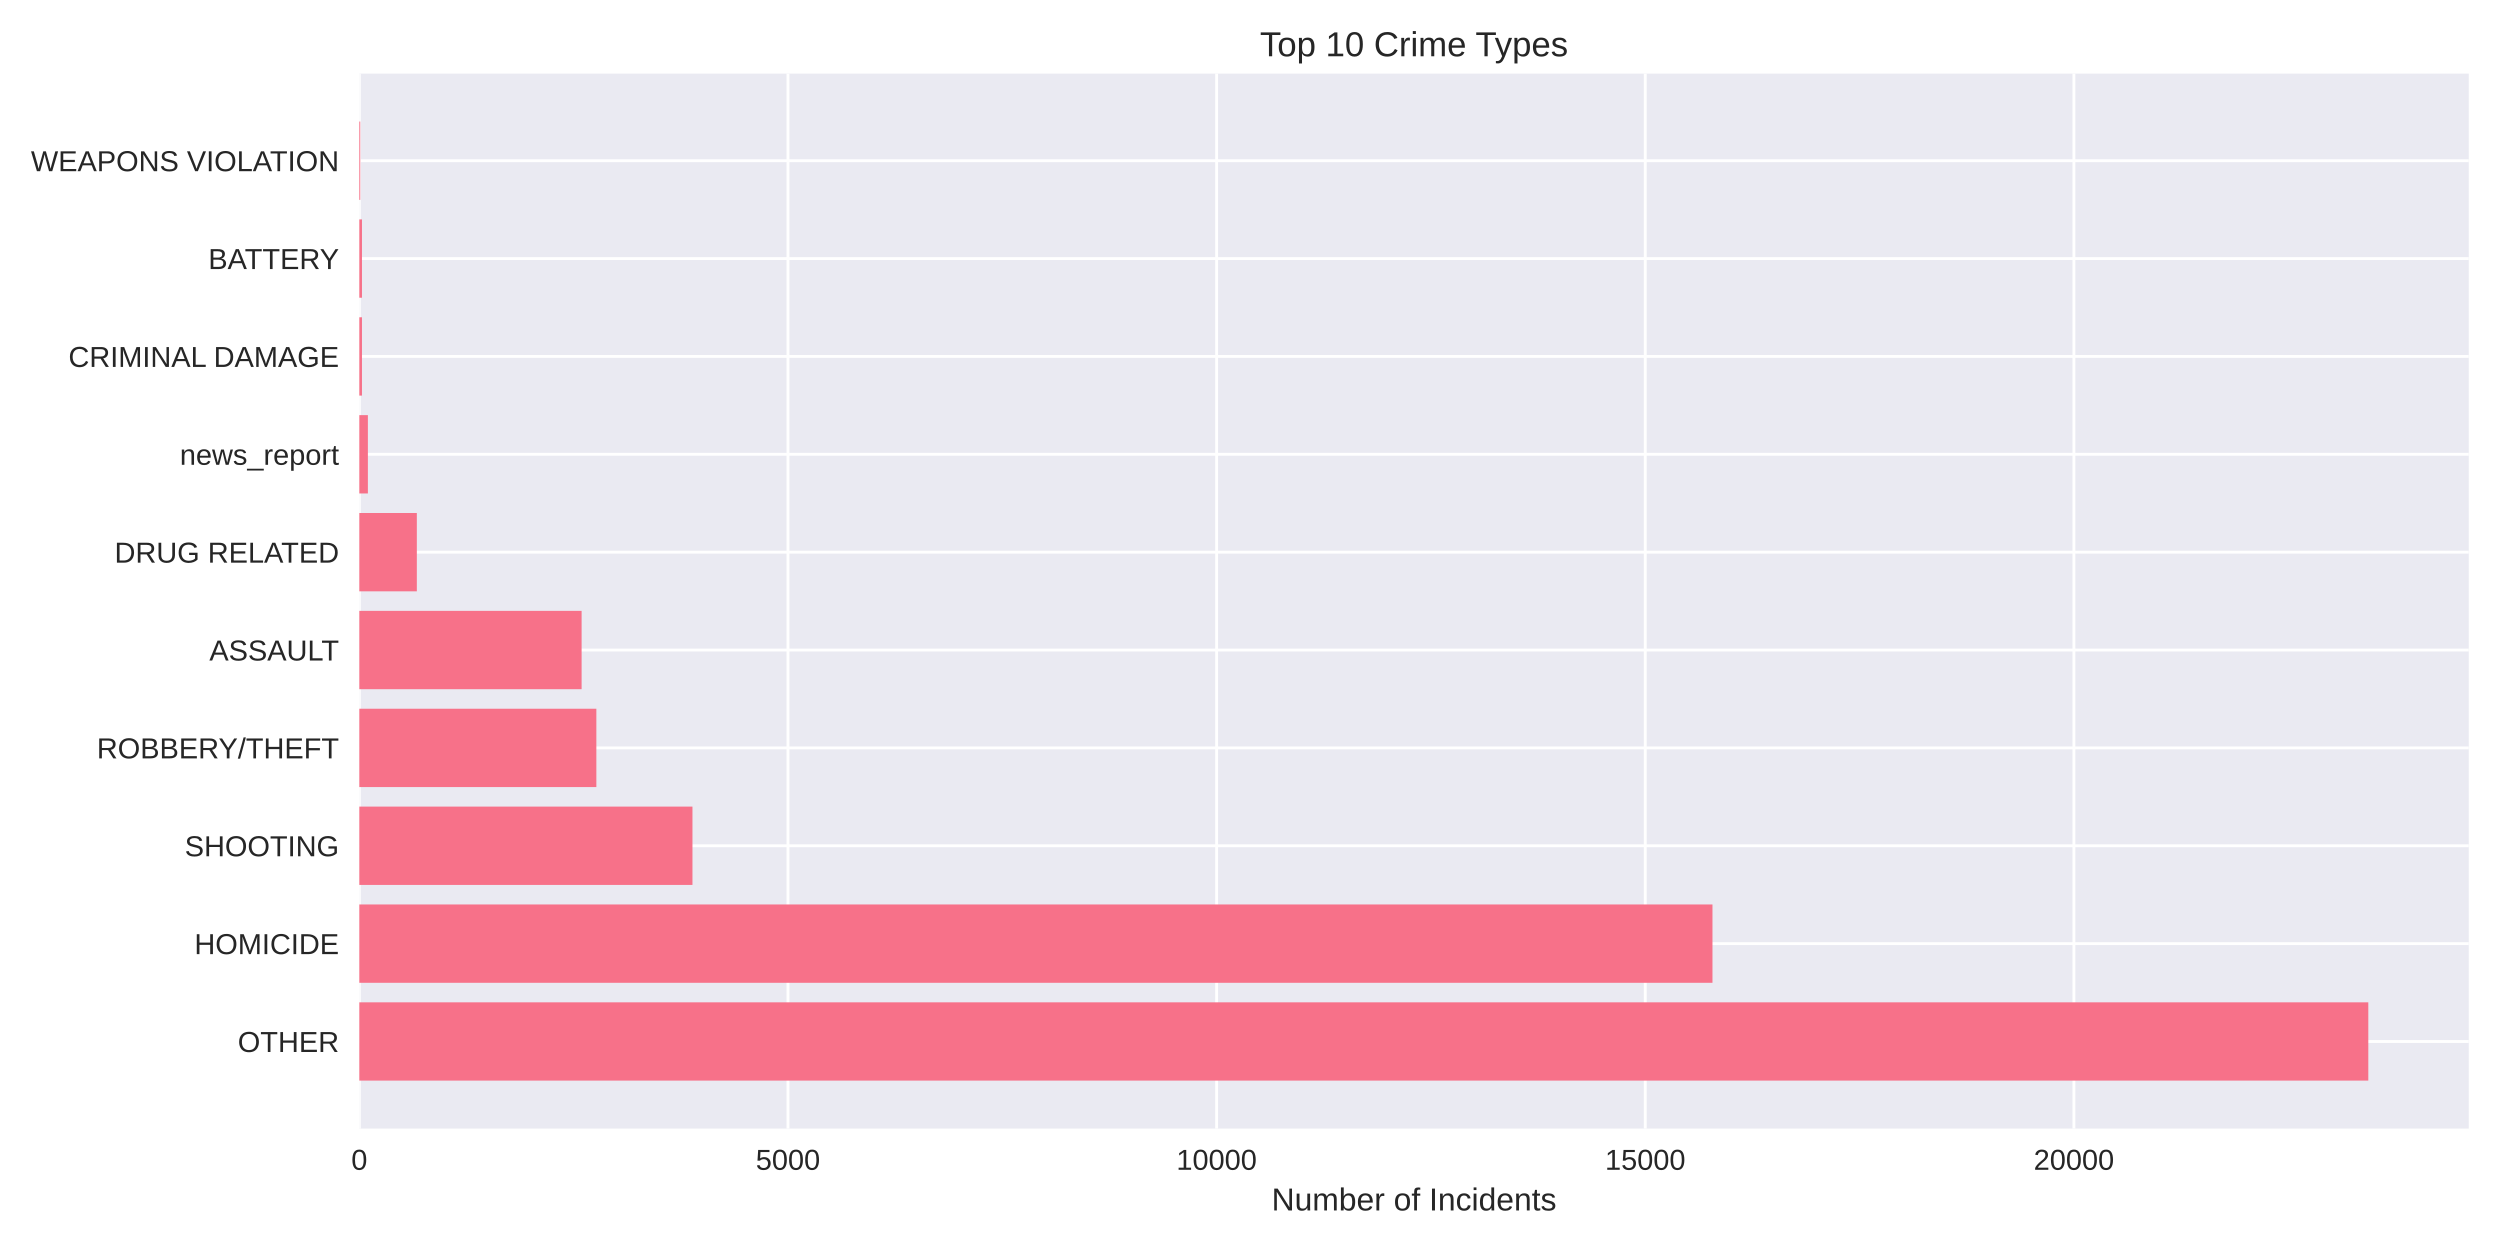
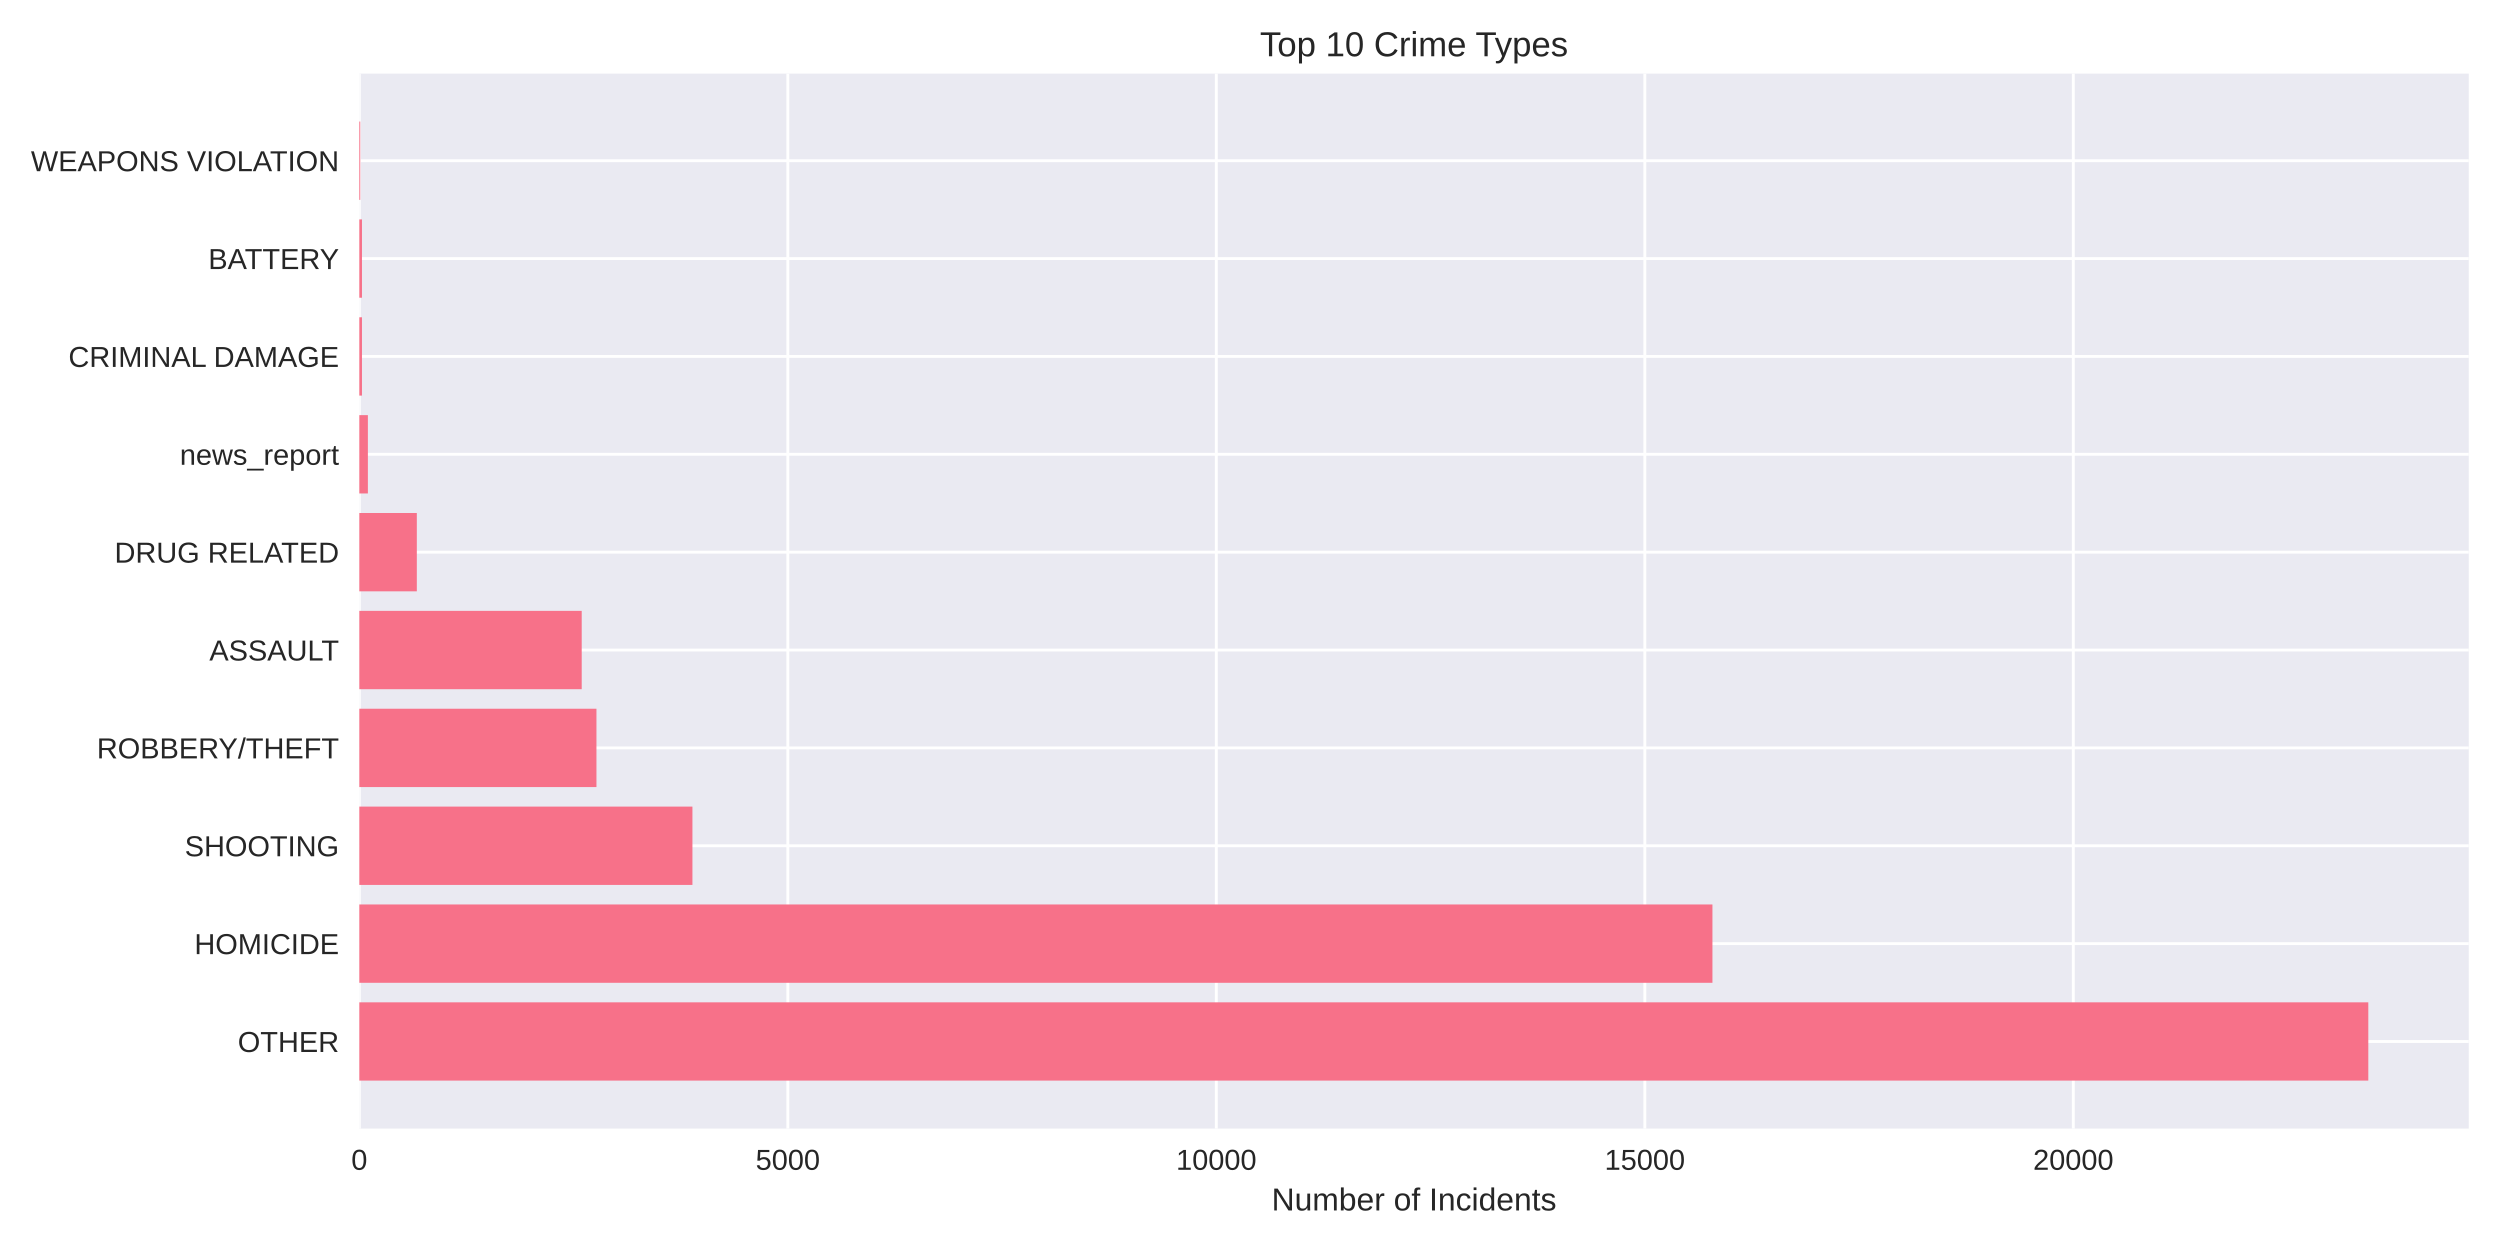
<svg xmlns="http://www.w3.org/2000/svg" width="864pt" height="432pt" viewBox="0 0 864 432" version="1.1">
  <defs>
    <style type="text/css">*{stroke-linejoin: round; stroke-linecap: butt}</style>
  </defs>
  <g id="figure_1">
    <g id="patch_1">
      <path d="M 0 432  L 864 432  L 864 0  L 0 0  z " style="fill: #ffffff" />
    </g>
    <g id="axes_1">
      <g id="patch_2">
        <path d="M 124.18 390.04  L 853.2 390.04  L 853.2 25.44  L 124.18 25.44  z " style="fill: #eaeaf2" />
      </g>
      <g id="matplotlib.axis_1">
        <g id="xtick_1">
          <g id="line2d_1">
-             <path d="M 124.18 390.04  L 124.18 25.44  " clip-path="url(#pb9aef0e8d3)" style="fill: none; stroke: #ffffff; stroke-linecap: round" />
+             <path d="M 124.18 390.04  L 124.18 25.44  " clip-path="url(#p748d8f816a)" style="fill: none; stroke: #ffffff; stroke-linecap: round" />
          </g>
          <g id="line2d_2" />
          <g id="text_1">
            <text style="fill: #262626; font: 10px 'Arial', 'Liberation Sans', 'DejaVu Sans', 'Bitstream Vera Sans', sans-serif; text-anchor: middle" x="124.18" y="404.287" transform="rotate(-0 124.18 404.2869)">0</text>
          </g>
        </g>
        <g id="xtick_2">
          <g id="line2d_3">
-             <path d="M 272.32 390.04  L 272.32 25.44  " clip-path="url(#pb9aef0e8d3)" style="fill: none; stroke: #ffffff; stroke-linecap: round" />
+             <path d="M 272.27 390.04  L 272.27 25.44  " clip-path="url(#p748d8f816a)" style="fill: none; stroke: #ffffff; stroke-linecap: round" />
          </g>
          <g id="line2d_4" />
          <g id="text_2">
-             <text style="fill: #262626; font: 10px 'Arial', 'Liberation Sans', 'DejaVu Sans', 'Bitstream Vera Sans', sans-serif; text-anchor: middle" x="272.32" y="404.287" transform="rotate(-0 272.3205 404.2869)">5000</text>
+             <text style="fill: #262626; font: 10px 'Arial', 'Liberation Sans', 'DejaVu Sans', 'Bitstream Vera Sans', sans-serif; text-anchor: middle" x="272.27" y="404.287" transform="rotate(-0 272.2699 404.2869)">5000</text>
          </g>
        </g>
        <g id="xtick_3">
          <g id="line2d_5">
-             <path d="M 420.461 390.04  L 420.461 25.44  " clip-path="url(#pb9aef0e8d3)" style="fill: none; stroke: #ffffff; stroke-linecap: round" />
+             <path d="M 420.36 390.04  L 420.36 25.44  " clip-path="url(#p748d8f816a)" style="fill: none; stroke: #ffffff; stroke-linecap: round" />
          </g>
          <g id="line2d_6" />
          <g id="text_3">
-             <text style="fill: #262626; font: 10px 'Arial', 'Liberation Sans', 'DejaVu Sans', 'Bitstream Vera Sans', sans-serif; text-anchor: middle" x="420.461" y="404.287" transform="rotate(-0 420.4609 404.2869)">10000</text>
+             <text style="fill: #262626; font: 10px 'Arial', 'Liberation Sans', 'DejaVu Sans', 'Bitstream Vera Sans', sans-serif; text-anchor: middle" x="420.36" y="404.287" transform="rotate(-0 420.3598 404.2869)">10000</text>
          </g>
        </g>
        <g id="xtick_4">
          <g id="line2d_7">
-             <path d="M 568.601 390.04  L 568.601 25.44  " clip-path="url(#pb9aef0e8d3)" style="fill: none; stroke: #ffffff; stroke-linecap: round" />
+             <path d="M 568.45 390.04  L 568.45 25.44  " clip-path="url(#p748d8f816a)" style="fill: none; stroke: #ffffff; stroke-linecap: round" />
          </g>
          <g id="line2d_8" />
          <g id="text_4">
-             <text style="fill: #262626; font: 10px 'Arial', 'Liberation Sans', 'DejaVu Sans', 'Bitstream Vera Sans', sans-serif; text-anchor: middle" x="568.601" y="404.287" transform="rotate(-0 568.6014 404.2869)">15000</text>
+             <text style="fill: #262626; font: 10px 'Arial', 'Liberation Sans', 'DejaVu Sans', 'Bitstream Vera Sans', sans-serif; text-anchor: middle" x="568.45" y="404.287" transform="rotate(-0 568.4497 404.2869)">15000</text>
          </g>
        </g>
        <g id="xtick_5">
          <g id="line2d_9">
-             <path d="M 716.742 390.04  L 716.742 25.44  " clip-path="url(#pb9aef0e8d3)" style="fill: none; stroke: #ffffff; stroke-linecap: round" />
+             <path d="M 716.54 390.04  L 716.54 25.44  " clip-path="url(#p748d8f816a)" style="fill: none; stroke: #ffffff; stroke-linecap: round" />
          </g>
          <g id="line2d_10" />
          <g id="text_5">
-             <text style="fill: #262626; font: 10px 'Arial', 'Liberation Sans', 'DejaVu Sans', 'Bitstream Vera Sans', sans-serif; text-anchor: middle" x="716.742" y="404.287" transform="rotate(-0 716.7419 404.2869)">20000</text>
+             <text style="fill: #262626; font: 10px 'Arial', 'Liberation Sans', 'DejaVu Sans', 'Bitstream Vera Sans', sans-serif; text-anchor: middle" x="716.54" y="404.287" transform="rotate(-0 716.5397 404.2869)">20000</text>
          </g>
        </g>
        <g id="text_6">
          <text style="fill: #262626; font: 11px 'Arial', 'Liberation Sans', 'DejaVu Sans', 'Bitstream Vera Sans', sans-serif; text-anchor: middle" x="488.69" y="418.333" transform="rotate(-0 488.69 418.3334)">Number of Incidents</text>
        </g>
      </g>
      <g id="matplotlib.axis_2">
        <g id="ytick_1">
          <g id="line2d_11">
-             <path d="M 124.18 359.939  L 853.2 359.939  " clip-path="url(#pb9aef0e8d3)" style="fill: none; stroke: #ffffff; stroke-linecap: round" />
+             <path d="M 124.18 359.939  L 853.2 359.939  " clip-path="url(#p748d8f816a)" style="fill: none; stroke: #ffffff; stroke-linecap: round" />
          </g>
          <g id="line2d_12" />
          <g id="text_7">
            <text style="fill: #262626; font: 10px 'Arial', 'Liberation Sans', 'DejaVu Sans', 'Bitstream Vera Sans', sans-serif; text-anchor: end" x="117.18" y="363.562" transform="rotate(-0 117.18 363.562)">OTHER</text>
          </g>
        </g>
        <g id="ytick_2">
          <g id="line2d_13">
-             <path d="M 124.18 326.117  L 853.2 326.117  " clip-path="url(#pb9aef0e8d3)" style="fill: none; stroke: #ffffff; stroke-linecap: round" />
+             <path d="M 124.18 326.117  L 853.2 326.117  " clip-path="url(#p748d8f816a)" style="fill: none; stroke: #ffffff; stroke-linecap: round" />
          </g>
          <g id="line2d_14" />
          <g id="text_8">
            <text style="fill: #262626; font: 10px 'Arial', 'Liberation Sans', 'DejaVu Sans', 'Bitstream Vera Sans', sans-serif; text-anchor: end" x="117.18" y="329.74" transform="rotate(-0 117.18 329.7401)">HOMICIDE</text>
          </g>
        </g>
        <g id="ytick_3">
          <g id="line2d_15">
-             <path d="M 124.18 292.295  L 853.2 292.295  " clip-path="url(#pb9aef0e8d3)" style="fill: none; stroke: #ffffff; stroke-linecap: round" />
+             <path d="M 124.18 292.295  L 853.2 292.295  " clip-path="url(#p748d8f816a)" style="fill: none; stroke: #ffffff; stroke-linecap: round" />
          </g>
          <g id="line2d_16" />
          <g id="text_9">
            <text style="fill: #262626; font: 10px 'Arial', 'Liberation Sans', 'DejaVu Sans', 'Bitstream Vera Sans', sans-serif; text-anchor: end" x="117.18" y="295.918" transform="rotate(-0 117.18 295.9182)">SHOOTING</text>
          </g>
        </g>
        <g id="ytick_4">
          <g id="line2d_17">
-             <path d="M 124.18 258.473  L 853.2 258.473  " clip-path="url(#pb9aef0e8d3)" style="fill: none; stroke: #ffffff; stroke-linecap: round" />
+             <path d="M 124.18 258.473  L 853.2 258.473  " clip-path="url(#p748d8f816a)" style="fill: none; stroke: #ffffff; stroke-linecap: round" />
          </g>
          <g id="line2d_18" />
          <g id="text_10">
            <text style="fill: #262626; font: 10px 'Arial', 'Liberation Sans', 'DejaVu Sans', 'Bitstream Vera Sans', sans-serif; text-anchor: end" x="117.18" y="262.096" transform="rotate(-0 117.18 262.0963)">ROBBERY/THEFT</text>
          </g>
        </g>
        <g id="ytick_5">
          <g id="line2d_19">
-             <path d="M 124.18 224.651  L 853.2 224.651  " clip-path="url(#pb9aef0e8d3)" style="fill: none; stroke: #ffffff; stroke-linecap: round" />
+             <path d="M 124.18 224.651  L 853.2 224.651  " clip-path="url(#p748d8f816a)" style="fill: none; stroke: #ffffff; stroke-linecap: round" />
          </g>
          <g id="line2d_20" />
          <g id="text_11">
            <text style="fill: #262626; font: 10px 'Arial', 'Liberation Sans', 'DejaVu Sans', 'Bitstream Vera Sans', sans-serif; text-anchor: end" x="117.18" y="228.274" transform="rotate(-0 117.18 228.2744)">ASSAULT</text>
          </g>
        </g>
        <g id="ytick_6">
          <g id="line2d_21">
-             <path d="M 124.18 190.829  L 853.2 190.829  " clip-path="url(#pb9aef0e8d3)" style="fill: none; stroke: #ffffff; stroke-linecap: round" />
+             <path d="M 124.18 190.829  L 853.2 190.829  " clip-path="url(#p748d8f816a)" style="fill: none; stroke: #ffffff; stroke-linecap: round" />
          </g>
          <g id="line2d_22" />
          <g id="text_12">
            <text style="fill: #262626; font: 10px 'Arial', 'Liberation Sans', 'DejaVu Sans', 'Bitstream Vera Sans', sans-serif; text-anchor: end" x="117.18" y="194.452" transform="rotate(-0 117.18 194.4525)">DRUG RELATED</text>
          </g>
        </g>
        <g id="ytick_7">
          <g id="line2d_23">
-             <path d="M 124.18 157.007  L 853.2 157.007  " clip-path="url(#pb9aef0e8d3)" style="fill: none; stroke: #ffffff; stroke-linecap: round" />
+             <path d="M 124.18 157.007  L 853.2 157.007  " clip-path="url(#p748d8f816a)" style="fill: none; stroke: #ffffff; stroke-linecap: round" />
          </g>
          <g id="line2d_24" />
          <g id="text_13">
            <text style="fill: #262626; font: 10px 'Arial', 'Liberation Sans', 'DejaVu Sans', 'Bitstream Vera Sans', sans-serif; text-anchor: end" x="117.18" y="160.631" transform="rotate(-0 117.18 160.6306)">news_report</text>
          </g>
        </g>
        <g id="ytick_8">
          <g id="line2d_25">
-             <path d="M 124.18 123.185  L 853.2 123.185  " clip-path="url(#pb9aef0e8d3)" style="fill: none; stroke: #ffffff; stroke-linecap: round" />
+             <path d="M 124.18 123.185  L 853.2 123.185  " clip-path="url(#p748d8f816a)" style="fill: none; stroke: #ffffff; stroke-linecap: round" />
          </g>
          <g id="line2d_26" />
          <g id="text_14">
            <text style="fill: #262626; font: 10px 'Arial', 'Liberation Sans', 'DejaVu Sans', 'Bitstream Vera Sans', sans-serif; text-anchor: end" x="117.18" y="126.809" transform="rotate(-0 117.18 126.8087)">CRIMINAL DAMAGE</text>
          </g>
        </g>
        <g id="ytick_9">
          <g id="line2d_27">
-             <path d="M 124.18 89.363  L 853.2 89.363  " clip-path="url(#pb9aef0e8d3)" style="fill: none; stroke: #ffffff; stroke-linecap: round" />
+             <path d="M 124.18 89.363  L 853.2 89.363  " clip-path="url(#p748d8f816a)" style="fill: none; stroke: #ffffff; stroke-linecap: round" />
          </g>
          <g id="line2d_28" />
          <g id="text_15">
            <text style="fill: #262626; font: 10px 'Arial', 'Liberation Sans', 'DejaVu Sans', 'Bitstream Vera Sans', sans-serif; text-anchor: end" x="117.18" y="92.987" transform="rotate(-0 117.18 92.98681)">BATTERY</text>
          </g>
        </g>
        <g id="ytick_10">
          <g id="line2d_29">
-             <path d="M 124.18 55.541  L 853.2 55.541  " clip-path="url(#pb9aef0e8d3)" style="fill: none; stroke: #ffffff; stroke-linecap: round" />
+             <path d="M 124.18 55.541  L 853.2 55.541  " clip-path="url(#p748d8f816a)" style="fill: none; stroke: #ffffff; stroke-linecap: round" />
          </g>
          <g id="line2d_30" />
          <g id="text_16">
            <text style="fill: #262626; font: 10px 'Arial', 'Liberation Sans', 'DejaVu Sans', 'Bitstream Vera Sans', sans-serif; text-anchor: end" x="117.18" y="59.165" transform="rotate(-0 117.18 59.16492)">WEAPONS VIOLATION</text>
          </g>
        </g>
      </g>
      <g id="patch_3">
-         <path d="M 124.18 373.467  L 818.485 373.467  L 818.485 346.41  L 124.18 346.41  z " clip-path="url(#pb9aef0e8d3)" style="fill: #f77189" />
+         <path d="M 124.18 373.467  L 818.485 373.467  L 818.485 346.41  L 124.18 346.41  z " clip-path="url(#p748d8f816a)" style="fill: #f77189" />
      </g>
      <g id="patch_4">
-         <path d="M 124.18 339.645  L 591.83 339.645  L 591.83 312.588  L 124.18 312.588  z " clip-path="url(#pb9aef0e8d3)" style="fill: #f77189" />
+         <path d="M 124.18 339.645  L 591.818 339.645  L 591.818 312.588  L 124.18 312.588  z " clip-path="url(#p748d8f816a)" style="fill: #f77189" />
      </g>
      <g id="patch_5">
-         <path d="M 124.18 305.823  L 239.315 305.823  L 239.315 278.766  L 124.18 278.766  z " clip-path="url(#pb9aef0e8d3)" style="fill: #f77189" />
+         <path d="M 124.18 305.823  L 239.305 305.823  L 239.305 278.766  L 124.18 278.766  z " clip-path="url(#p748d8f816a)" style="fill: #f77189" />
      </g>
      <g id="patch_6">
-         <path d="M 124.18 272.002  L 206.102 272.002  L 206.102 244.944  L 124.18 244.944  z " clip-path="url(#pb9aef0e8d3)" style="fill: #f77189" />
+         <path d="M 124.18 272.002  L 206.133 272.002  L 206.133 244.944  L 124.18 244.944  z " clip-path="url(#p748d8f816a)" style="fill: #f77189" />
      </g>
      <g id="patch_7">
-         <path d="M 124.18 238.18  L 201.006 238.18  L 201.006 211.122  L 124.18 211.122  z " clip-path="url(#pb9aef0e8d3)" style="fill: #f77189" />
+         <path d="M 124.18 238.18  L 201.039 238.18  L 201.039 211.122  L 124.18 211.122  z " clip-path="url(#p748d8f816a)" style="fill: #f77189" />
      </g>
      <g id="patch_8">
-         <path d="M 124.18 204.358  L 144.06 204.358  L 144.06 177.3  L 124.18 177.3  z " clip-path="url(#pb9aef0e8d3)" style="fill: #f77189" />
+         <path d="M 124.18 204.358  L 144.054 204.358  L 144.054 177.3  L 124.18 177.3  z " clip-path="url(#p748d8f816a)" style="fill: #f77189" />
      </g>
      <g id="patch_9">
-         <path d="M 124.18 170.536  L 127.143 170.536  L 127.143 143.478  L 124.18 143.478  z " clip-path="url(#pb9aef0e8d3)" style="fill: #f77189" />
+         <path d="M 124.18 170.536  L 127.142 170.536  L 127.142 143.478  L 124.18 143.478  z " clip-path="url(#p748d8f816a)" style="fill: #f77189" />
      </g>
      <g id="patch_10">
-         <path d="M 124.18 136.714  L 125.098 136.714  L 125.098 109.657  L 124.18 109.657  z " clip-path="url(#pb9aef0e8d3)" style="fill: #f77189" />
+         <path d="M 124.18 136.714  L 125.098 136.714  L 125.098 109.657  L 124.18 109.657  z " clip-path="url(#p748d8f816a)" style="fill: #f77189" />
      </g>
      <g id="patch_11">
-         <path d="M 124.18 102.892  L 125.098 102.892  L 125.098 75.835  L 124.18 75.835  z " clip-path="url(#pb9aef0e8d3)" style="fill: #f77189" />
+         <path d="M 124.18 102.892  L 125.098 102.892  L 125.098 75.835  L 124.18 75.835  z " clip-path="url(#p748d8f816a)" style="fill: #f77189" />
      </g>
      <g id="patch_12">
-         <path d="M 124.18 69.07  L 124.506 69.07  L 124.506 42.013  L 124.18 42.013  z " clip-path="url(#pb9aef0e8d3)" style="fill: #f77189" />
+         <path d="M 124.18 69.07  L 124.506 69.07  L 124.506 42.013  L 124.18 42.013  z " clip-path="url(#p748d8f816a)" style="fill: #f77189" />
      </g>
      <g id="patch_13">
        <path d="M 124.18 390.04  L 124.18 25.44  " style="fill: none" />
      </g>
      <g id="patch_14">
        <path d="M 853.2 390.04  L 853.2 25.44  " style="fill: none" />
      </g>
      <g id="patch_15">
        <path d="M 124.18 390.04  L 853.2 390.04  " style="fill: none" />
      </g>
      <g id="patch_16">
        <path d="M 124.18 25.44  L 853.2 25.44  " style="fill: none" />
      </g>
      <g id="text_17">
        <text style="fill: #262626; font: 12px 'Arial', 'Liberation Sans', 'DejaVu Sans', 'Bitstream Vera Sans', sans-serif; text-anchor: middle" x="488.69" y="19.44" transform="rotate(-0 488.69 19.44)">Top 10 Crime Types</text>
      </g>
    </g>
  </g>
  <defs>
-     <clipPath id="pb9aef0e8d3">
+     <clipPath id="p748d8f816a">
      <rect x="124.18" y="25.44" width="729.02" height="364.6" />
    </clipPath>
  </defs>
</svg>
